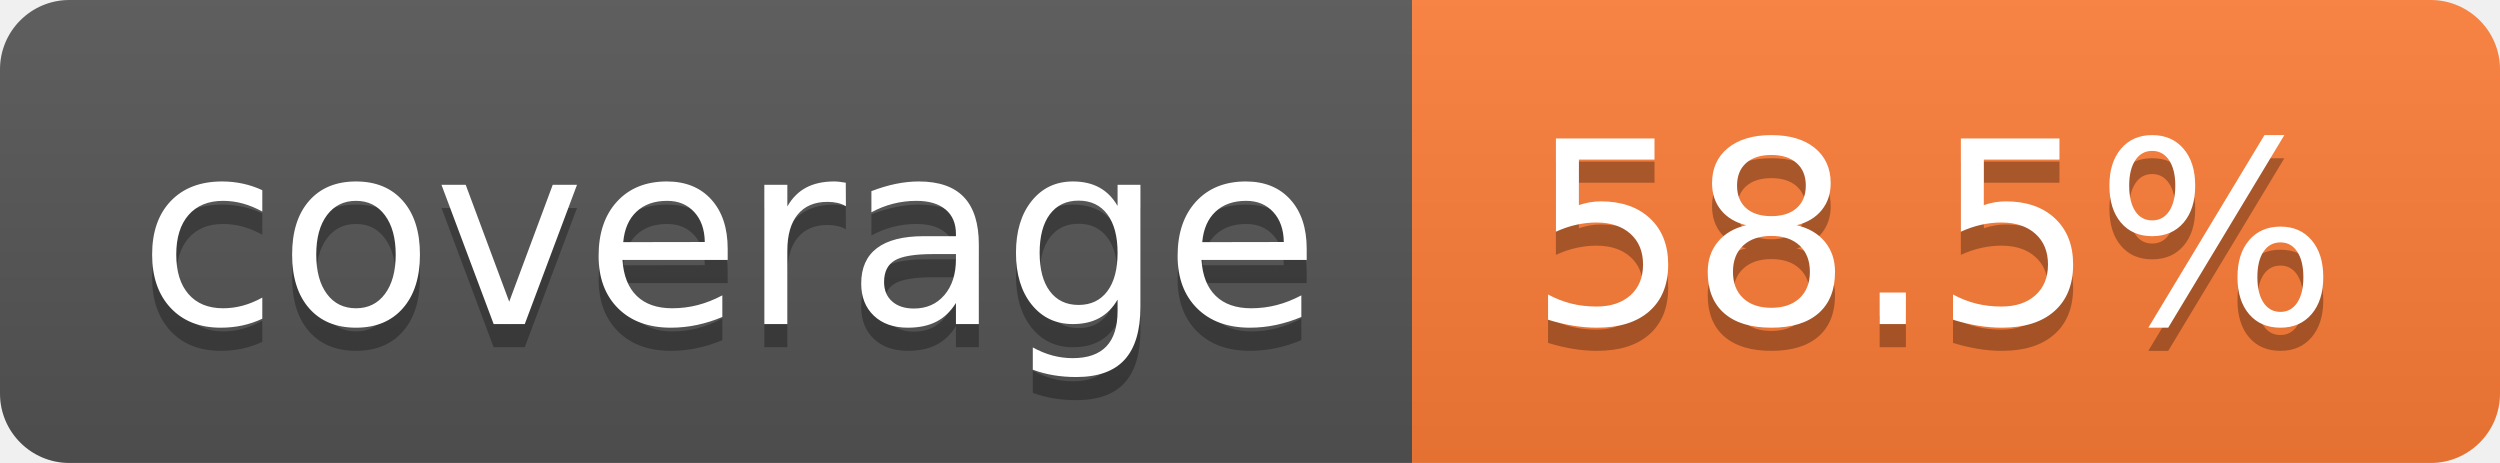
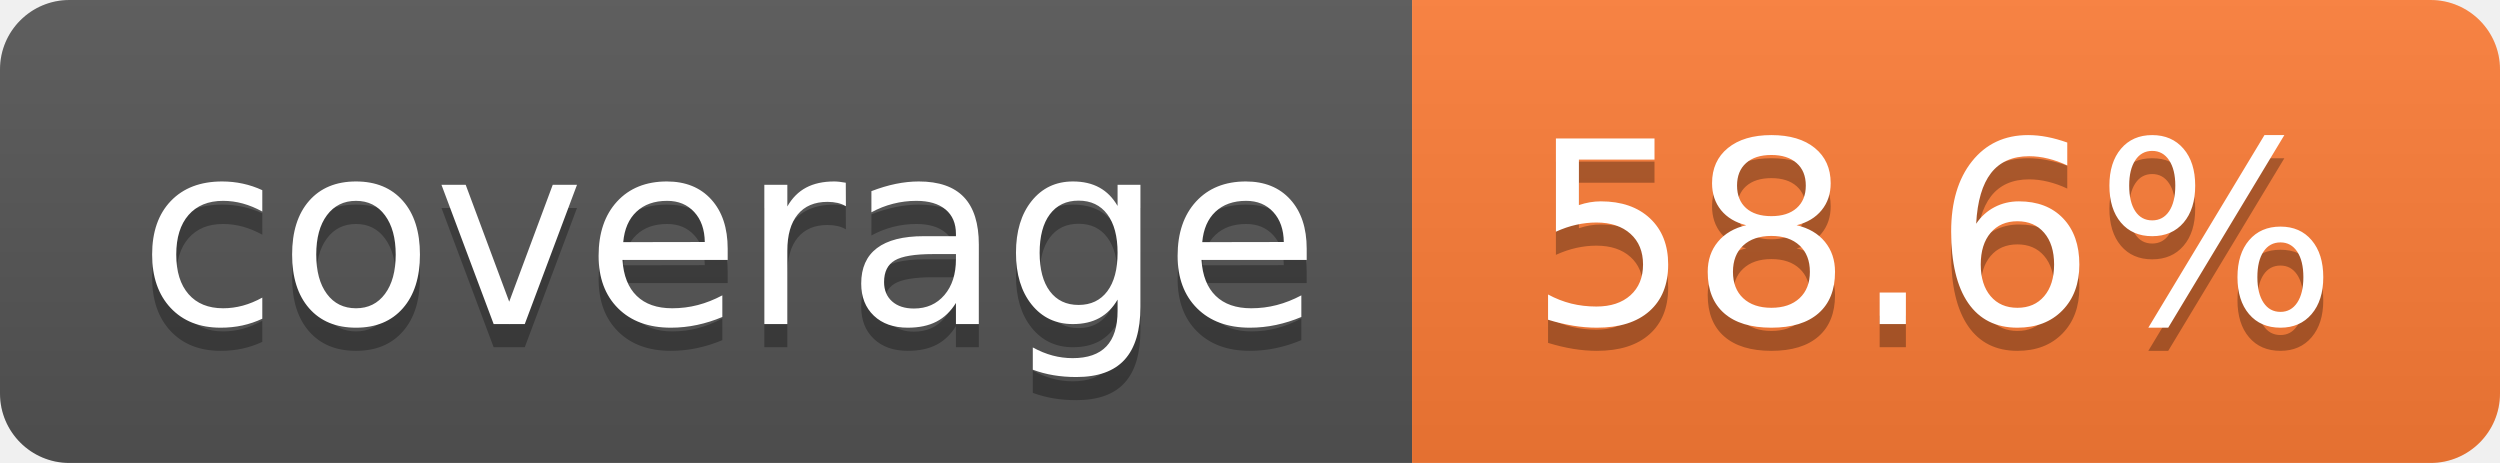
- <svg xmlns="http://www.w3.org/2000/svg" width="108" height="20" role="img" aria-label="coverage: 58.5%">
+ <svg xmlns="http://www.w3.org/2000/svg" width="108" height="20" role="img" aria-label="coverage: 58.6%">
  <linearGradient id="s" x2="0" y2="100%">
    <stop offset="0" stop-color="#bbb" stop-opacity=".1" />
    <stop offset="1" stop-opacity=".1" />
  </linearGradient>
  <clipPath id="r">
    <rect width="108" height="20" rx="3" fill="#fff" />
  </clipPath>
  <g clip-path="url(#r)">
    <rect width="61" height="20" fill="#555" />
    <rect x="61" width="47" height="20" fill="#fe7d37" />
    <rect width="108" height="20" fill="url(#s)" />
  </g>
  <g fill="#fff" text-anchor="middle" font-family="Verdana,Geneva,DejaVu Sans,sans-serif" text-rendering="geometricPrecision" font-size="110">
    <text aria-hidden="true" x="315" y="150" fill="#010101" fill-opacity=".3" transform="scale(.1)" textLength="510">coverage</text>
    <text x="315" y="140" transform="scale(.1)" fill="#fff" textLength="510">coverage</text>
-     <text aria-hidden="true" x="835" y="150" fill="#010101" fill-opacity=".3" transform="scale(.1)" textLength="370">58.5%</text>
-     <text x="835" y="140" transform="scale(.1)" fill="#fff" textLength="370">58.5%</text>
+     <text aria-hidden="true" x="835" y="150" fill="#010101" fill-opacity=".3" transform="scale(.1)" textLength="370">58.6%</text>
+     <text x="835" y="140" transform="scale(.1)" fill="#fff" textLength="370">58.6%</text>
  </g>
</svg>
